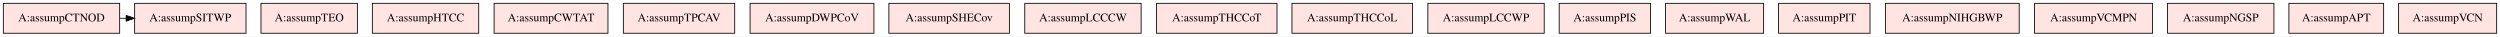
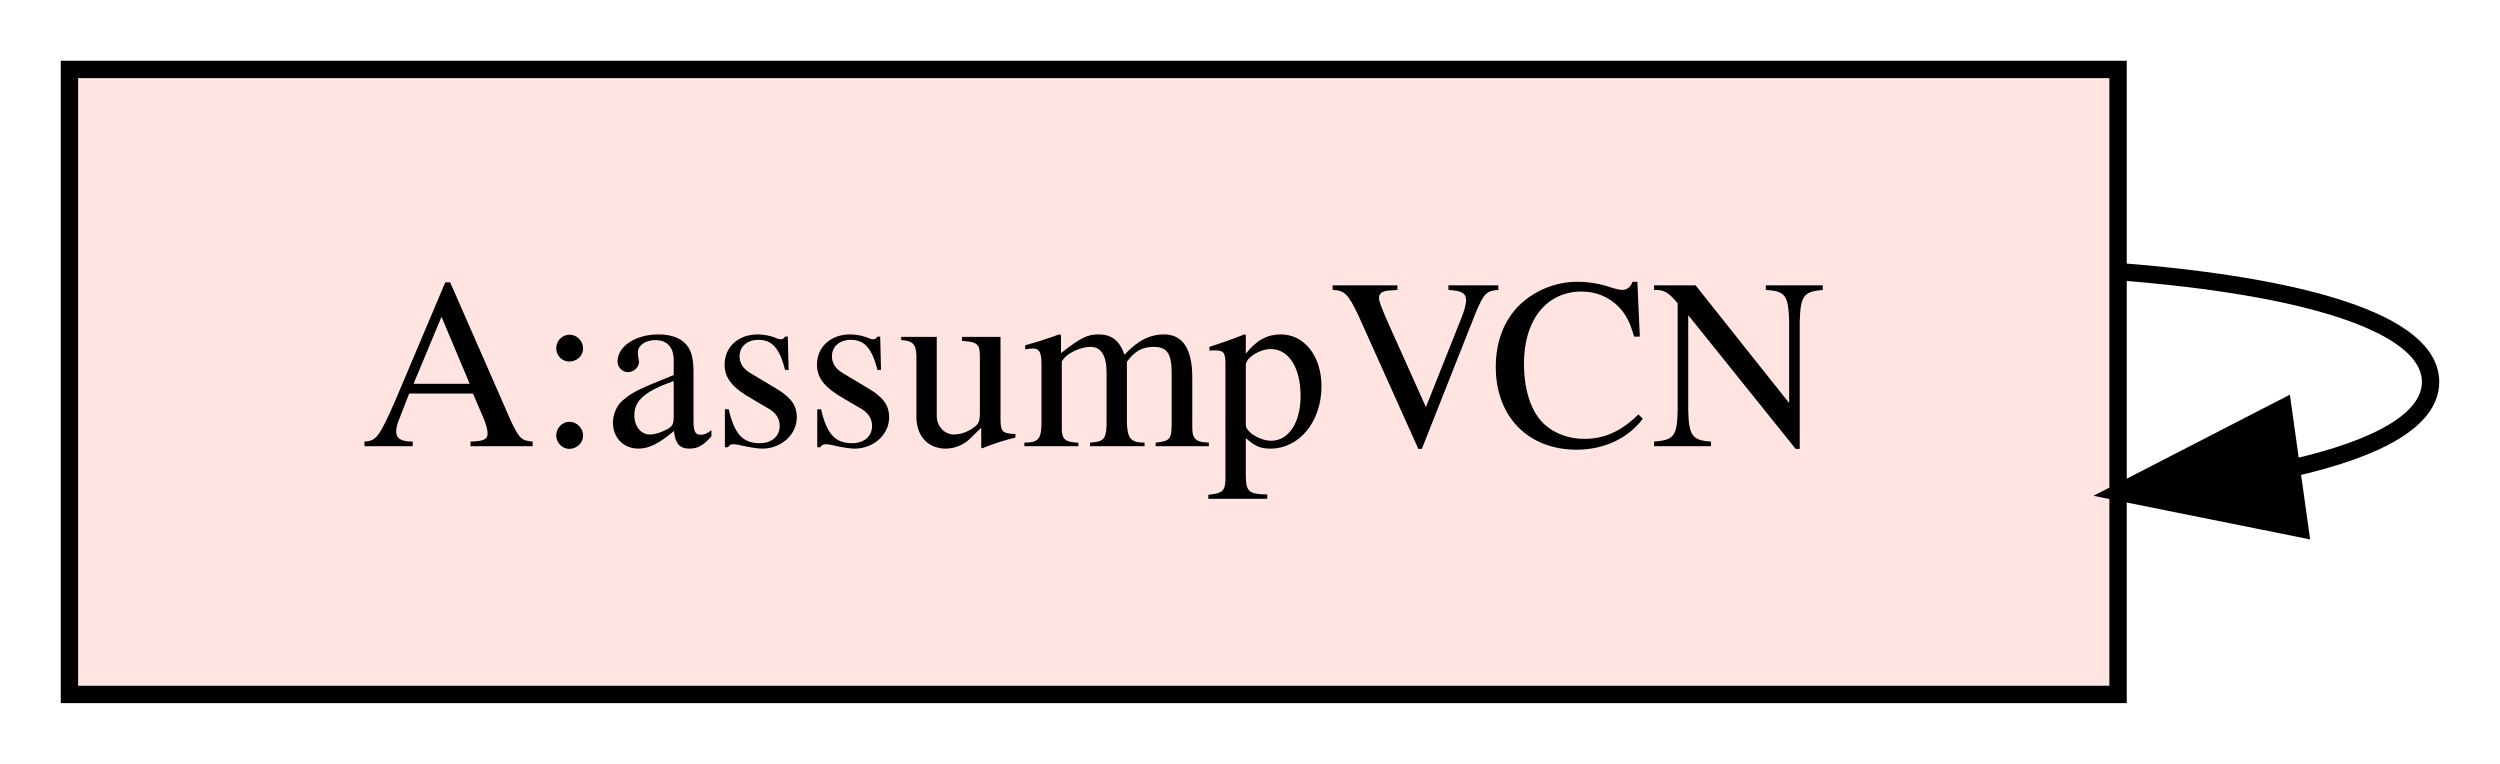
- <svg xmlns="http://www.w3.org/2000/svg" width="3008pt" height="44pt" viewBox="0.00 0.00 3008.00 44.00">
+ <svg xmlns="http://www.w3.org/2000/svg" width="144pt" height="44pt" viewBox="0.00 0.00 144.00 44.00">
  <g id="graph0" class="graph" transform="scale(1 1) rotate(0) translate(4 40)">
-     <polygon fill="white" stroke="transparent" points="-4,4 -4,-40 3004,-40 3004,4 -4,4" />
+     <polygon fill="white" stroke="transparent" points="-4,4 -4,-40 140,-40 140,4 -4,4" />
    <g id="node1" class="node">
-       <polygon fill="mistyrose" stroke="black" points="140,-36 0,-36 0,0 140,0 140,-36" />
-       <text text-anchor="middle" x="70" y="-14.3" font-family="Times,serif" font-size="14.00">A:assumpCTNOD</text>
-     </g>
-     <g id="node2" class="node">
-       <polygon fill="mistyrose" stroke="black" points="292,-36 158,-36 158,0 292,0 292,-36" />
-       <text text-anchor="middle" x="225" y="-14.3" font-family="Times,serif" font-size="14.00">A:assumpSITWP</text>
+       <polygon fill="mistyrose" stroke="black" points="118,-36 0,-36 0,0 118,0 118,-36" />
+       <text text-anchor="middle" x="59" y="-14.3" font-family="Times,serif" font-size="14.00">A:assumpVCN</text>
    </g>
    <g id="edge1" class="edge">
-       <path fill="none" stroke="black" d="M140.23,-18C142.7,-18 145.17,-18 147.64,-18" />
-       <polygon fill="black" stroke="black" points="147.78,-21.5 157.78,-18 147.78,-14.5 147.78,-21.5" />
-     </g>
-     <g id="node3" class="node">
-       <polygon fill="mistyrose" stroke="black" points="426,-36 310,-36 310,0 426,0 426,-36" />
-       <text text-anchor="middle" x="368" y="-14.3" font-family="Times,serif" font-size="14.00">A:assumpTEO</text>
-     </g>
-     <g id="node4" class="node">
-       <polygon fill="mistyrose" stroke="black" points="572,-36 444,-36 444,0 572,0 572,-36" />
-       <text text-anchor="middle" x="508" y="-14.3" font-family="Times,serif" font-size="14.00">A:assumpHTCC</text>
-     </g>
-     <g id="node5" class="node">
-       <polygon fill="mistyrose" stroke="black" points="727.5,-36 590.5,-36 590.5,0 727.5,0 727.5,-36" />
-       <text text-anchor="middle" x="659" y="-14.3" font-family="Times,serif" font-size="14.00">A:assumpCWTAT</text>
-     </g>
-     <g id="node6" class="node">
-       <polygon fill="mistyrose" stroke="black" points="880,-36 746,-36 746,0 880,0 880,-36" />
-       <text text-anchor="middle" x="813" y="-14.3" font-family="Times,serif" font-size="14.00">A:assumpTPCAV</text>
-     </g>
-     <g id="node7" class="node">
-       <polygon fill="mistyrose" stroke="black" points="1047.5,-36 898.5,-36 898.5,0 1047.5,0 1047.5,-36" />
-       <text text-anchor="middle" x="973" y="-14.3" font-family="Times,serif" font-size="14.00">A:assumpDWPCoV</text>
-     </g>
-     <g id="node8" class="node">
-       <polygon fill="mistyrose" stroke="black" points="1210.5,-36 1065.5,-36 1065.5,0 1210.5,0 1210.5,-36" />
-       <text text-anchor="middle" x="1138" y="-14.3" font-family="Times,serif" font-size="14.00">A:assumpSHECov</text>
-     </g>
-     <g id="node9" class="node">
-       <polygon fill="mistyrose" stroke="black" points="1369,-36 1229,-36 1229,0 1369,0 1369,-36" />
-       <text text-anchor="middle" x="1299" y="-14.3" font-family="Times,serif" font-size="14.00">A:assumpLCCCW</text>
-     </g>
-     <g id="node10" class="node">
-       <polygon fill="mistyrose" stroke="black" points="1532.5,-36 1387.5,-36 1387.5,0 1532.5,0 1532.5,-36" />
-       <text text-anchor="middle" x="1460" y="-14.3" font-family="Times,serif" font-size="14.00">A:assumpTHCCoT</text>
-     </g>
-     <g id="node11" class="node">
-       <polygon fill="mistyrose" stroke="black" points="1695.5,-36 1550.5,-36 1550.5,0 1695.5,0 1695.5,-36" />
-       <text text-anchor="middle" x="1623" y="-14.3" font-family="Times,serif" font-size="14.00">A:assumpTHCCoL</text>
-     </g>
-     <g id="node12" class="node">
-       <polygon fill="mistyrose" stroke="black" points="1854,-36 1714,-36 1714,0 1854,0 1854,-36" />
-       <text text-anchor="middle" x="1784" y="-14.3" font-family="Times,serif" font-size="14.00">A:assumpLCCWP</text>
-     </g>
-     <g id="node13" class="node">
-       <polygon fill="mistyrose" stroke="black" points="1982,-36 1872,-36 1872,0 1982,0 1982,-36" />
-       <text text-anchor="middle" x="1927" y="-14.3" font-family="Times,serif" font-size="14.00">A:assumpPIS</text>
-     </g>
-     <g id="node14" class="node">
-       <polygon fill="mistyrose" stroke="black" points="2118,-36 2000,-36 2000,0 2118,0 2118,-36" />
-       <text text-anchor="middle" x="2059" y="-14.3" font-family="Times,serif" font-size="14.00">A:assumpWAL</text>
-     </g>
-     <g id="node15" class="node">
-       <polygon fill="mistyrose" stroke="black" points="2246,-36 2136,-36 2136,0 2246,0 2246,-36" />
-       <text text-anchor="middle" x="2191" y="-14.3" font-family="Times,serif" font-size="14.00">A:assumpPIT</text>
-     </g>
-     <g id="node16" class="node">
-       <polygon fill="mistyrose" stroke="black" points="2425.5,-36 2264.5,-36 2264.5,0 2425.5,0 2425.5,-36" />
-       <text text-anchor="middle" x="2345" y="-14.3" font-family="Times,serif" font-size="14.00">A:assumpNIHGBWP</text>
-     </g>
-     <g id="node17" class="node">
-       <polygon fill="mistyrose" stroke="black" points="2586,-36 2444,-36 2444,0 2586,0 2586,-36" />
-       <text text-anchor="middle" x="2515" y="-14.3" font-family="Times,serif" font-size="14.00">A:assumpVCMPN</text>
-     </g>
-     <g id="node18" class="node">
-       <polygon fill="mistyrose" stroke="black" points="2732,-36 2604,-36 2604,0 2732,0 2732,-36" />
-       <text text-anchor="middle" x="2668" y="-14.3" font-family="Times,serif" font-size="14.00">A:assumpNGSP</text>
-     </g>
-     <g id="node19" class="node">
-       <polygon fill="mistyrose" stroke="black" points="2864,-36 2750,-36 2750,0 2864,0 2864,-36" />
-       <text text-anchor="middle" x="2807" y="-14.3" font-family="Times,serif" font-size="14.00">A:assumpAPT</text>
-     </g>
-     <g id="node20" class="node">
-       <polygon fill="mistyrose" stroke="black" points="3000,-36 2882,-36 2882,0 3000,0 3000,-36" />
-       <text text-anchor="middle" x="2941" y="-14.3" font-family="Times,serif" font-size="14.00">A:assumpVCN</text>
+       <path fill="none" stroke="black" d="M118.08,-24.35C128.63,-23.53 136,-21.41 136,-18 136,-15.82 132.98,-14.16 128.03,-13.04" />
+       <polygon fill="black" stroke="black" points="128.47,-9.56 118.08,-11.65 127.5,-16.5 128.47,-9.56" />
    </g>
  </g>
</svg>
